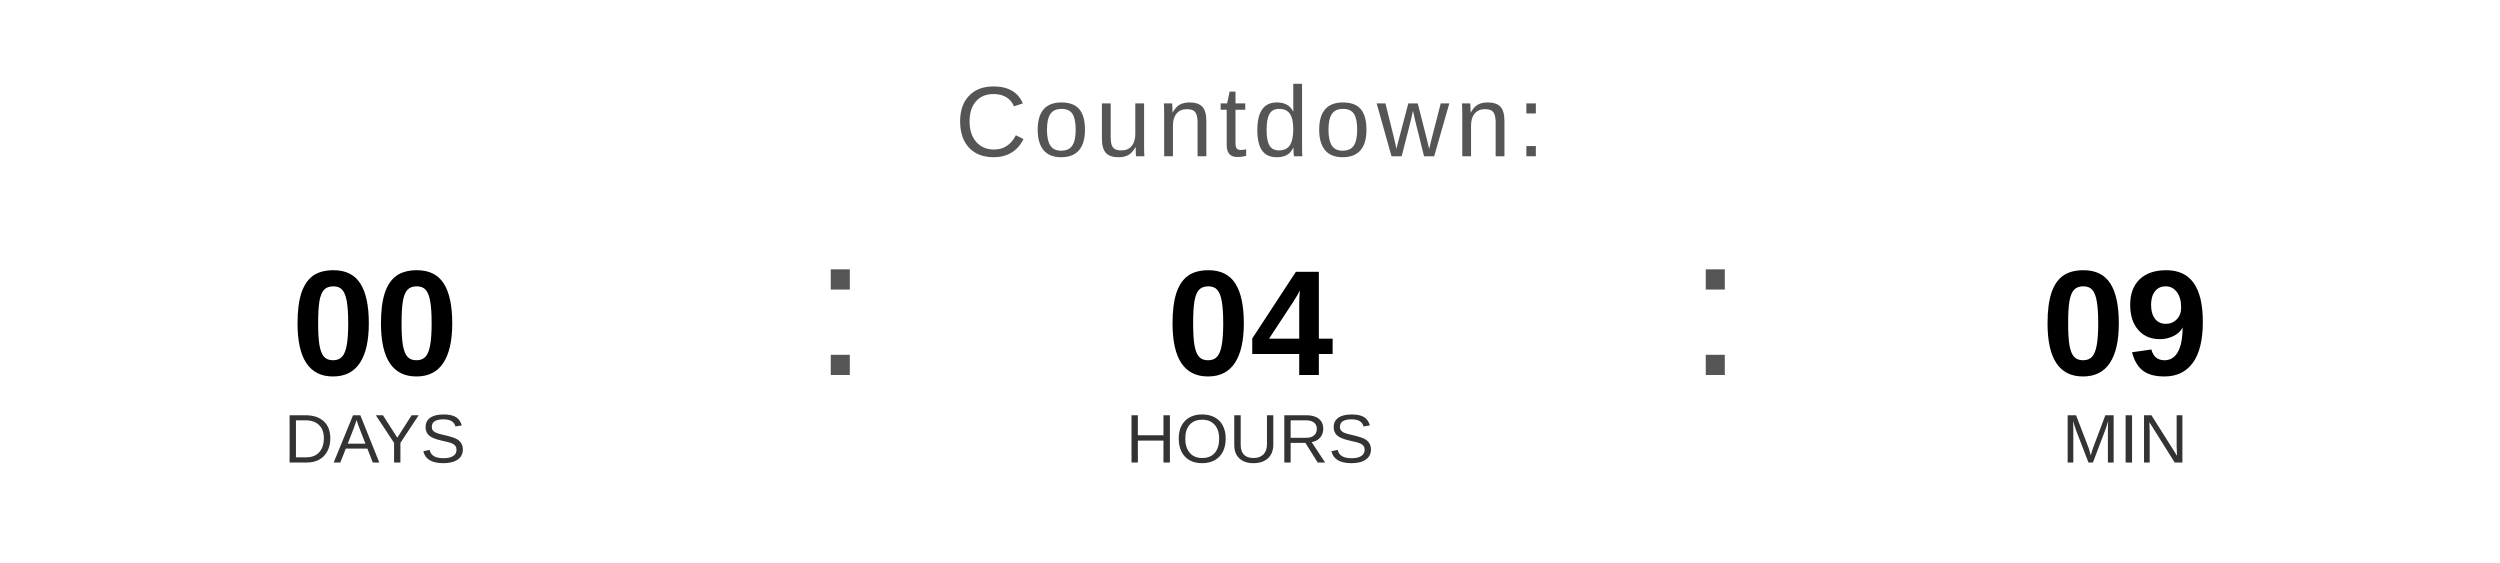
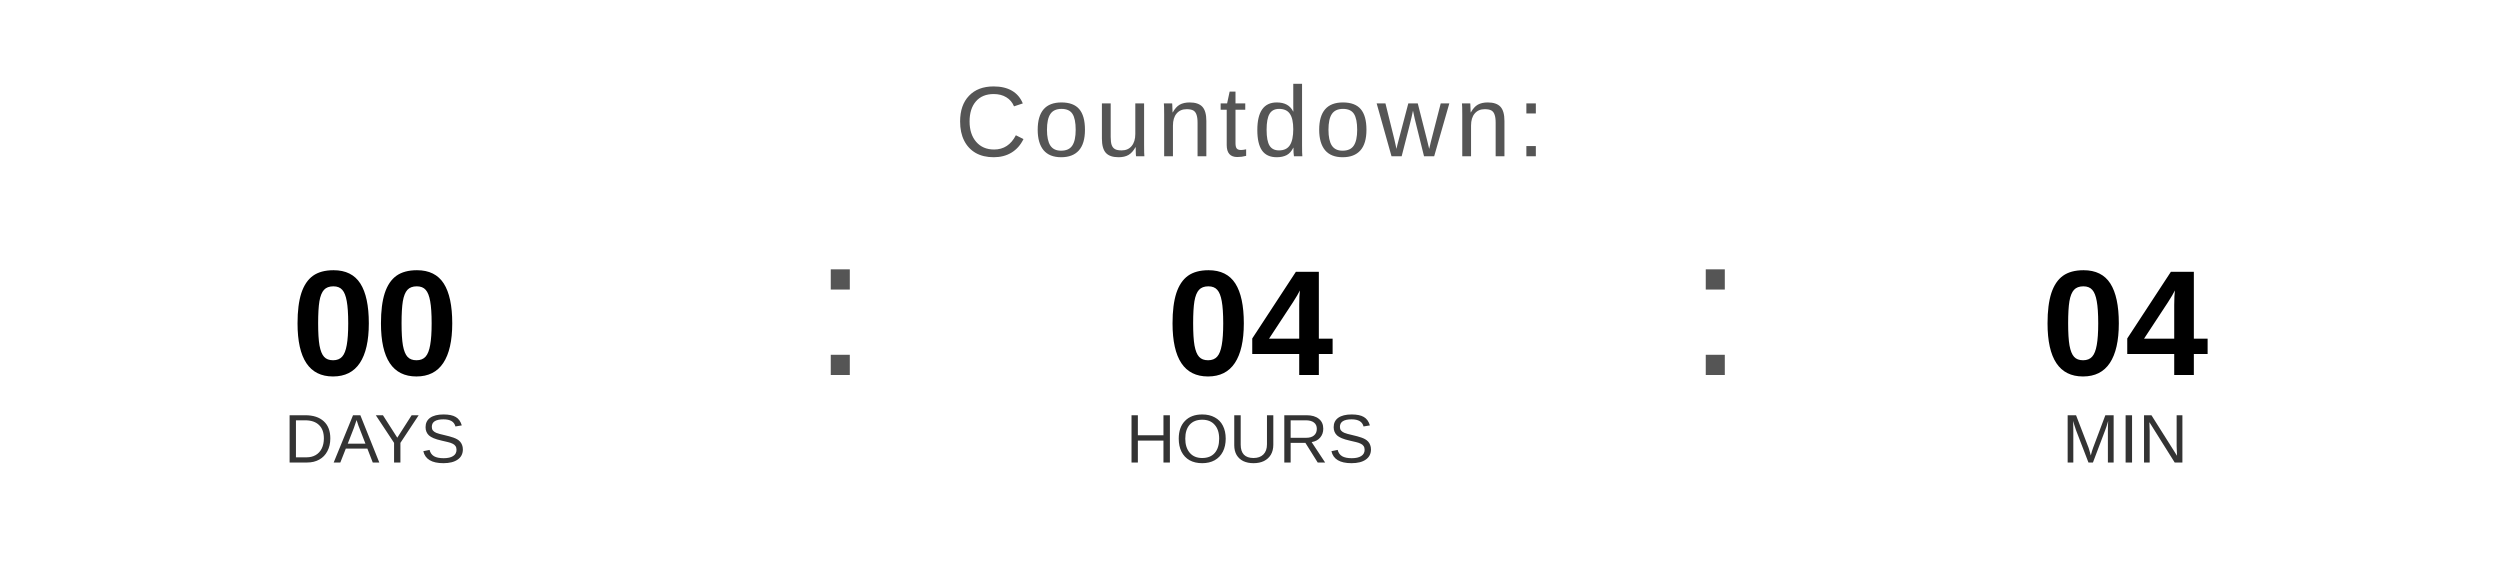
<svg xmlns="http://www.w3.org/2000/svg" width="400" height="90" viewBox="0 0 400 90">
  <text x="200" y="25" font-family="Arial, Helvetica, sans-serif" font-size="16" fill="#555555" text-anchor="middle" letter-spacing="1">
    Countdown:
  </text>
  <text x="60" y="60" font-family="Arial, Helvetica, sans-serif" font-size="24" font-weight="bold" fill="#000000" text-anchor="middle">00</text>
  <text x="60" y="74" font-family="Arial, Helvetica, sans-serif" font-size="11" fill="#333333" text-anchor="middle">DAYS</text>
  <text x="130" y="60" font-family="Arial, sans-serif" font-size="32" fill="#555555">:</text>
  <text x="200" y="60" font-family="Arial, Helvetica, sans-serif" font-size="24" font-weight="bold" fill="#000000" text-anchor="middle">04</text>
  <text x="200" y="74" font-family="Arial, Helvetica, sans-serif" font-size="11" fill="#333333" text-anchor="middle">HOURS</text>
  <text x="270" y="60" font-family="Arial, sans-serif" font-size="32" fill="#555555">:</text>
-   <text x="340" y="60" font-family="Arial, Helvetica, sans-serif" font-size="24" font-weight="bold" fill="#000000" text-anchor="middle">09</text>
+   <text x="340" y="60" font-family="Arial, Helvetica, sans-serif" font-size="24" font-weight="bold" fill="#000000" text-anchor="middle">04</text>
  <text x="340" y="74" font-family="Arial, Helvetica, sans-serif" font-size="11" fill="#333333" text-anchor="middle">MIN</text>
</svg>
